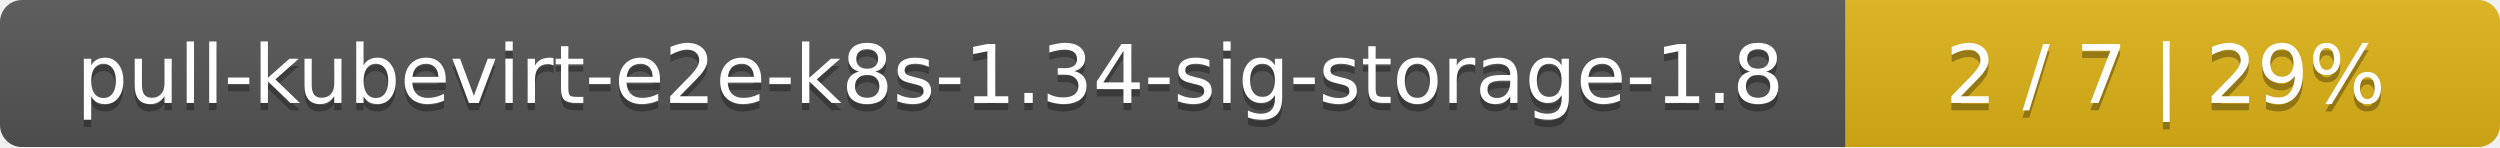
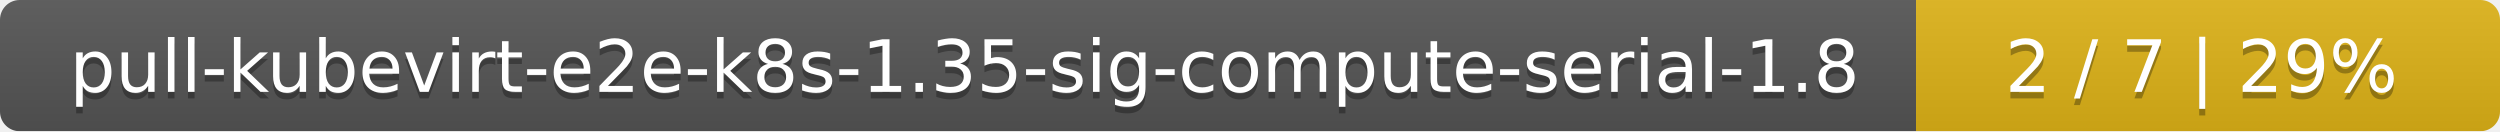
- <svg xmlns="http://www.w3.org/2000/svg" width="340" height="20">
+ <svg xmlns="http://www.w3.org/2000/svg" width="381" height="20">
  <linearGradient id="smooth" x2="0" y2="100%">
    <stop offset="0" stop-color="#bbb" stop-opacity=".1" />
    <stop offset="1" stop-opacity=".1" />
  </linearGradient>
  <mask id="round">
-     <rect width="340" height="20" rx="3" fill="#fff" />
+     <rect width="381" height="20" rx="3" fill="#fff" />
  </mask>
  <g mask="url(#round)">
-     <rect width="251" height="20" fill="#555" />
-     <rect x="251" width="89" height="20" fill="#dfb317" />
-     <rect width="340" height="20" fill="url(#smooth)" />
+     <rect width="292" height="20" fill="#555" />
+     <rect x="292" width="89" height="20" fill="#dfb317" />
+     <rect width="381" height="20" fill="url(#smooth)" />
  </g>
  <g fill="#fff" text-anchor="middle" font-family="DejaVu Sans,Verdana,Geneva,sans-serif" font-size="11">
-     <text x="126.5" y="15" fill="#010101" fill-opacity=".3">pull-kubevirt-e2e-k8s-1.34-sig-storage-1.8</text>
-     <text x="126.5" y="14">pull-kubevirt-e2e-k8s-1.34-sig-storage-1.8</text>
-     <text x="294.5" y="15" fill="#010101" fill-opacity=".3">2 / 7    |    29%</text>
-     <text x="294.5" y="14">2 / 7    |    29%</text>
+     <text x="147" y="15" fill="#010101" fill-opacity=".3">pull-kubevirt-e2e-k8s-1.35-sig-compute-serial-1.8</text>
+     <text x="147" y="14">pull-kubevirt-e2e-k8s-1.35-sig-compute-serial-1.8</text>
+     <text x="335.5" y="15" fill="#010101" fill-opacity=".3">2 / 7    |    29%</text>
+     <text x="335.5" y="14">2 / 7    |    29%</text>
  </g>
</svg>
